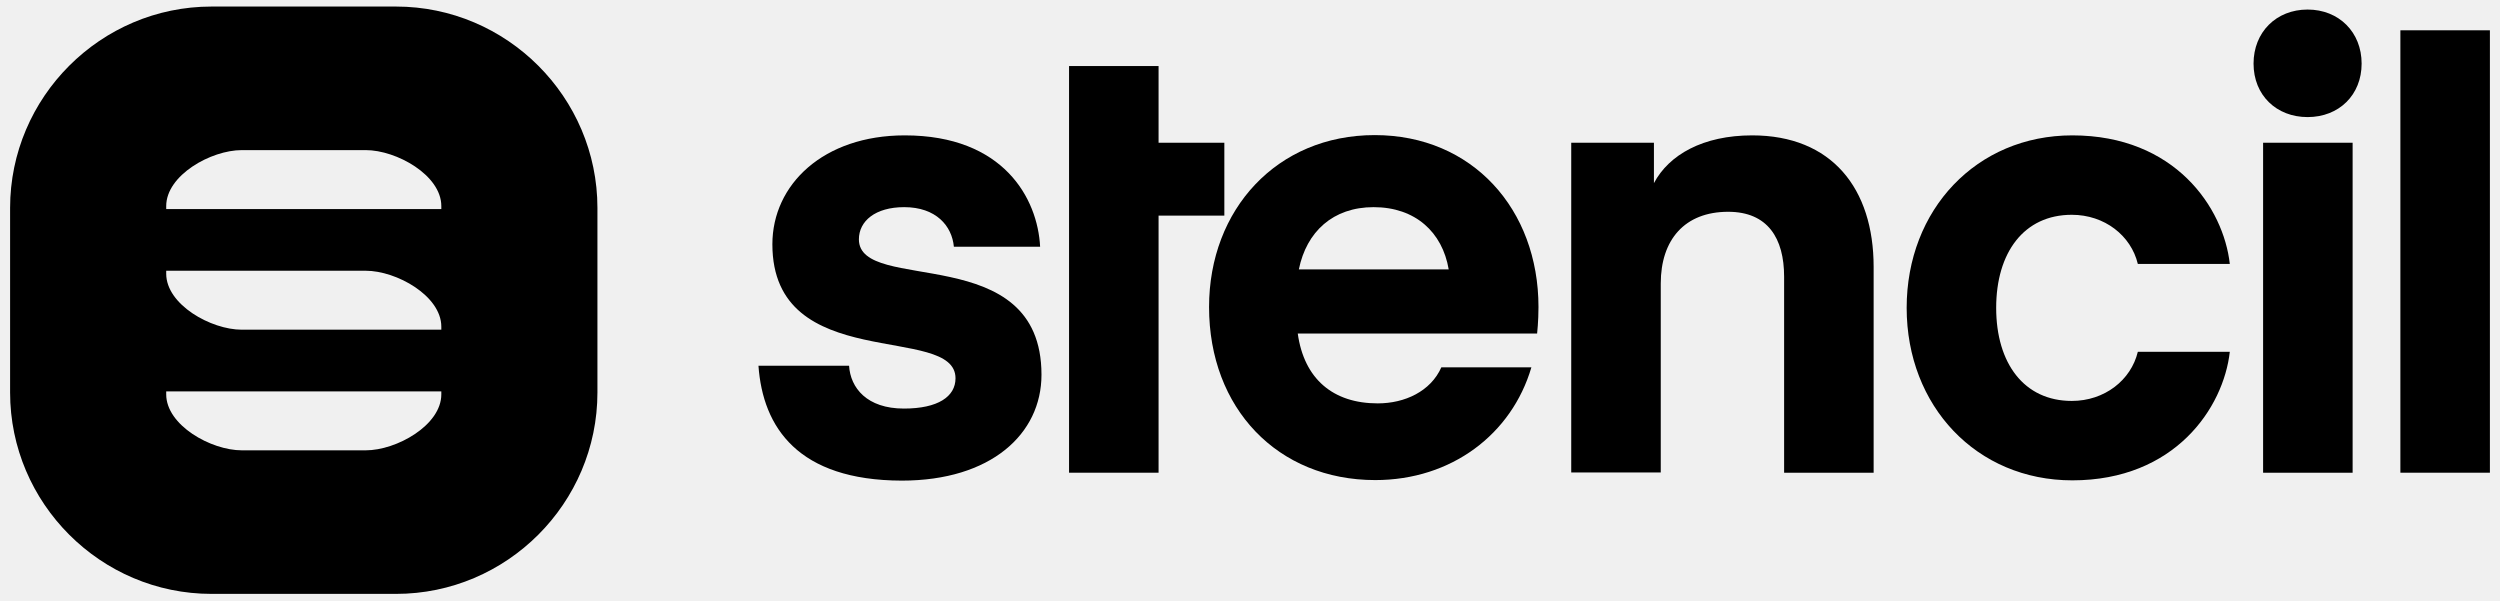
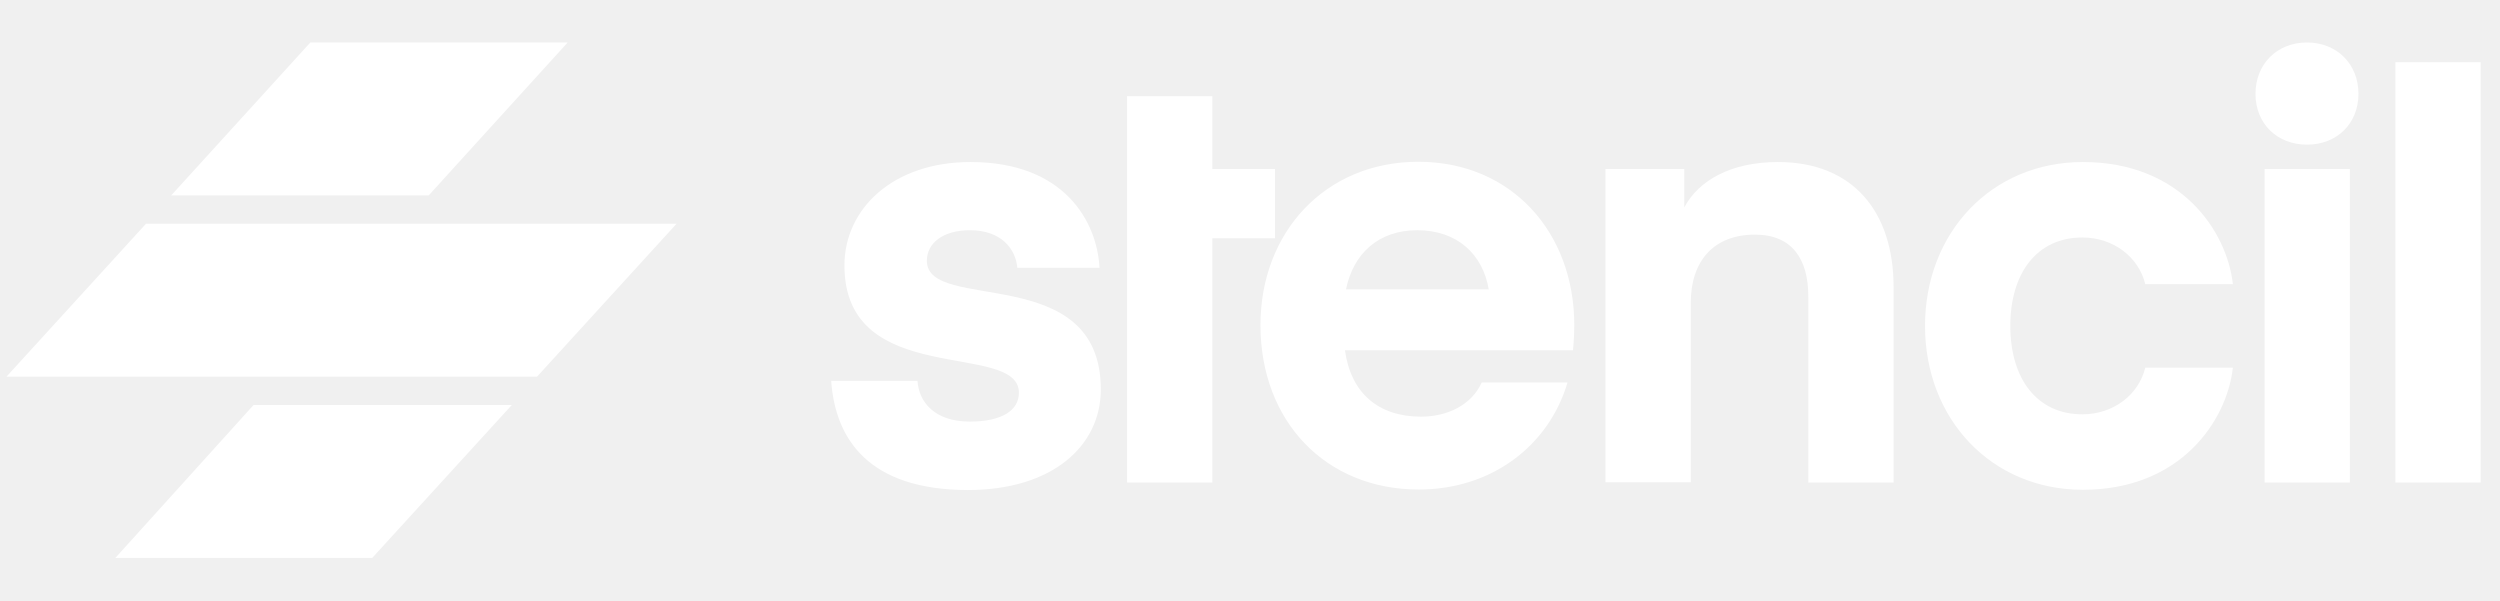
<svg xmlns="http://www.w3.org/2000/svg" viewBox="0 0 916 220" width="916px" height="220px" version="1.1" preserveAspectRatio="xMidYMid">
-   <g>
-     <g>
-       <path d="M277.9,134h33.2c0.5,8.1,6.5,15.7,20.1,15.7c12.5,0,18.9-4.4,18.9-11.1c0-20.3-67.1-1.2-67.1-49.1          c0-21.9,18.7-39.9,48.5-39.9c36.2,0,48.7,23.1,49.6,40.8h-31.6c-0.7-7.6-6.5-14.5-18.2-14.5c-10.6,0-16.6,5.1-16.6,11.8          c0,20.3,66.9,0,66.9,49.6c0,21.7-18.5,38.8-51.2,38.8C292.4,176,279.5,156.6,277.9,134z" />
-       <polygon points="424.5,52.3 424.5,24.2 391.7,24.2 391.7,173.2 424.5,173.2 424.5,79 448.6,79 448.6,52.3   " />
-       <path d="M475.5,122.2c2.3,16.6,12.9,25.6,29.3,25.6c9.9,0,19.4-4.4,23.3-13.2h33c-7.2,24.5-29.3,41.3-57.2,41.3          c-35.8,0-60.9-26.3-60.9-63.4c0-35.8,24.9-63,60.7-63s60,27.2,60,63c0,5.3-0.5,9.7-0.5,9.7H475.5z M475.9,98.7h54.9          c-2.3-13.6-12.2-22.8-27.5-22.8C488.4,75.9,478.7,84.9,475.9,98.7z" />
-       <path d="M606,67.1c5.5-10.4,18-17.5,36-17.5c29.1,0,44.5,19.4,44.5,48.2v75.4h-32.8v-71.8c0-14.1-6-23.8-20.5-23.8          c-15.9,0-24.7,10.2-24.7,26.3v69.2h-32.8V52.3H606V67.1z" />
-       <path d="M759.3,49.6c37.6,0,55.4,26.5,57.7,47.1h-33.7c-2.5-10.4-12.2-18-24.2-18c-17.5,0-27.7,13.8-27.7,34.1          c0,20.3,10.2,34.1,27.7,34.1c12,0,21.7-7.6,24.2-18h33.7c-2.3,20.5-20.1,47.1-57.7,47.1c-35.1,0-60.7-27.2-60.7-63.2          S724.2,49.6,759.3,49.6z" />
-       <path d="M825.7,23.3c0-11.5,8.3-19.8,19.8-19.8c11.5,0,19.8,8.3,19.8,19.8s-8.3,19.6-19.8,19.6C834.1,42.9,825.7,34.9,825.7,23.3z           M829.2,52.3H862v120.9h-32.8V52.3z" />
-       <path d="M879.5,173.2V11.1h32.8v162.1H879.5z" />
-     </g>
-     <g>
-       <path d="M145.1,2.4H77.5C36.9,2.4,3.7,35.6,3.7,76.2v67.6c0,40.6,33.2,73.8,73.8,73.8h67.6c40.6,0,73.8-33.2,73.8-73.8V76.2          C218.9,35.6,185.7,2.4,145.1,2.4z M161.7,144.5c0,11.3-16.4,20.5-27.7,20.5H88.6c-11.3,0-27.7-9.2-27.7-20.5v-1.1h100.8V144.5z           M161.7,120.8H88.6c-11.3,0-27.7-9.2-27.7-20.5v-1.1H134c11.3,0,27.7,9.2,27.7,20.5V120.8z M161.7,76.6H60.9v-1.1          C60.9,64.2,77.3,55,88.6,55H134c11.3,0,27.7,9.2,27.7,20.5V76.6z" />
-     </g>
-   </g>
+   <svg id="icon-logo" viewBox="0 0 97 20">
+     <path fill="#FFFFFF" d="M32.25 13.129H35.599C35.65 13.944 36.255 14.709 37.627 14.709C38.888 14.709 39.534 14.266 39.534 13.592C39.534 11.55 32.764 13.472 32.764 8.652C32.764 6.449 34.651 4.638 37.657 4.638C41.309 4.638 42.57 6.962 42.661 8.743H39.473C39.403 7.978 38.818 7.284 37.637 7.284C36.568 7.284 35.962 7.797 35.962 8.471C35.962 10.514 42.712 8.471 42.712 13.461C42.712 15.645 40.845 17.365 37.546 17.365C33.713 17.355 32.411 15.403 32.25 13.129Z" />
+     <path fill="#FFFFFF" d="M47.039 4.91V2.083H43.73V17.073H47.039V7.596H49.471V4.91H47.039Z" />
+     <path fill="#FFFFFF" d="M52.184 11.942C52.416 13.612 53.486 14.518 55.14 14.518C56.139 14.518 57.097 14.075 57.491 13.19H60.82C60.094 15.655 57.864 17.345 55.05 17.345C51.438 17.345 48.906 14.699 48.906 10.966C48.906 7.365 51.418 4.628 55.029 4.628C58.641 4.628 61.082 7.365 61.082 10.966C61.082 11.499 61.032 11.942 61.032 11.942H52.184ZM52.225 9.578H57.763C57.531 8.21 56.532 7.284 54.989 7.284C53.486 7.284 52.507 8.19 52.225 9.578Z" />
+     <path fill="#FFFFFF" d="M65.35 6.399C65.905 5.352 67.166 4.638 68.981 4.638C71.917 4.638 73.471 6.59 73.471 9.487V17.073H70.162V9.85C70.162 8.431 69.556 7.455 68.094 7.455C66.49 7.455 65.602 8.481 65.602 10.101V17.063H62.293V4.91H65.35V6.399Z" />
+     <path fill="#FFFFFF" d="M80.815 4.638C84.608 4.638 86.404 7.304 86.636 9.377H83.236C82.984 8.33 82.005 7.566 80.795 7.566C79.029 7.566 78 8.954 78 10.996C78 13.039 79.029 14.427 80.795 14.427C82.005 14.427 82.984 13.663 83.236 12.616H86.636C86.404 14.679 84.608 17.355 80.815 17.355C77.274 17.355 74.691 14.618 74.691 10.996C74.691 7.375 77.274 4.638 80.815 4.638Z" />
+     <path fill="#FFFFFF" d="M87.513 1.992C87.513 0.835 88.351 0 89.511 0C90.671 0 91.508 0.835 91.508 1.992C91.508 3.149 90.671 3.964 89.511 3.964C88.361 3.964 87.513 3.159 87.513 1.992ZM87.867 4.91H91.175V17.073H87.867V4.91Z" />
+     <path fill="#FFFFFF" d="M92.941 17.073V0.765H96.25V17.073H92.941Z" />
+     <path fill="#FFFFFF" d="M9.838 14.066H19.858L14.441 20H4.475L9.838 14.066Z" />
+     <path fill="#FFFFFF" d="M26.25 7.033H5.664L0.25 12.967H20.836L26.25 7.033Z" />
+     <path fill="#FFFFFF" d="M12.041 0H22.025L16.633 5.934H6.642L12.041 0Z" />
+   </svg>
</svg>
